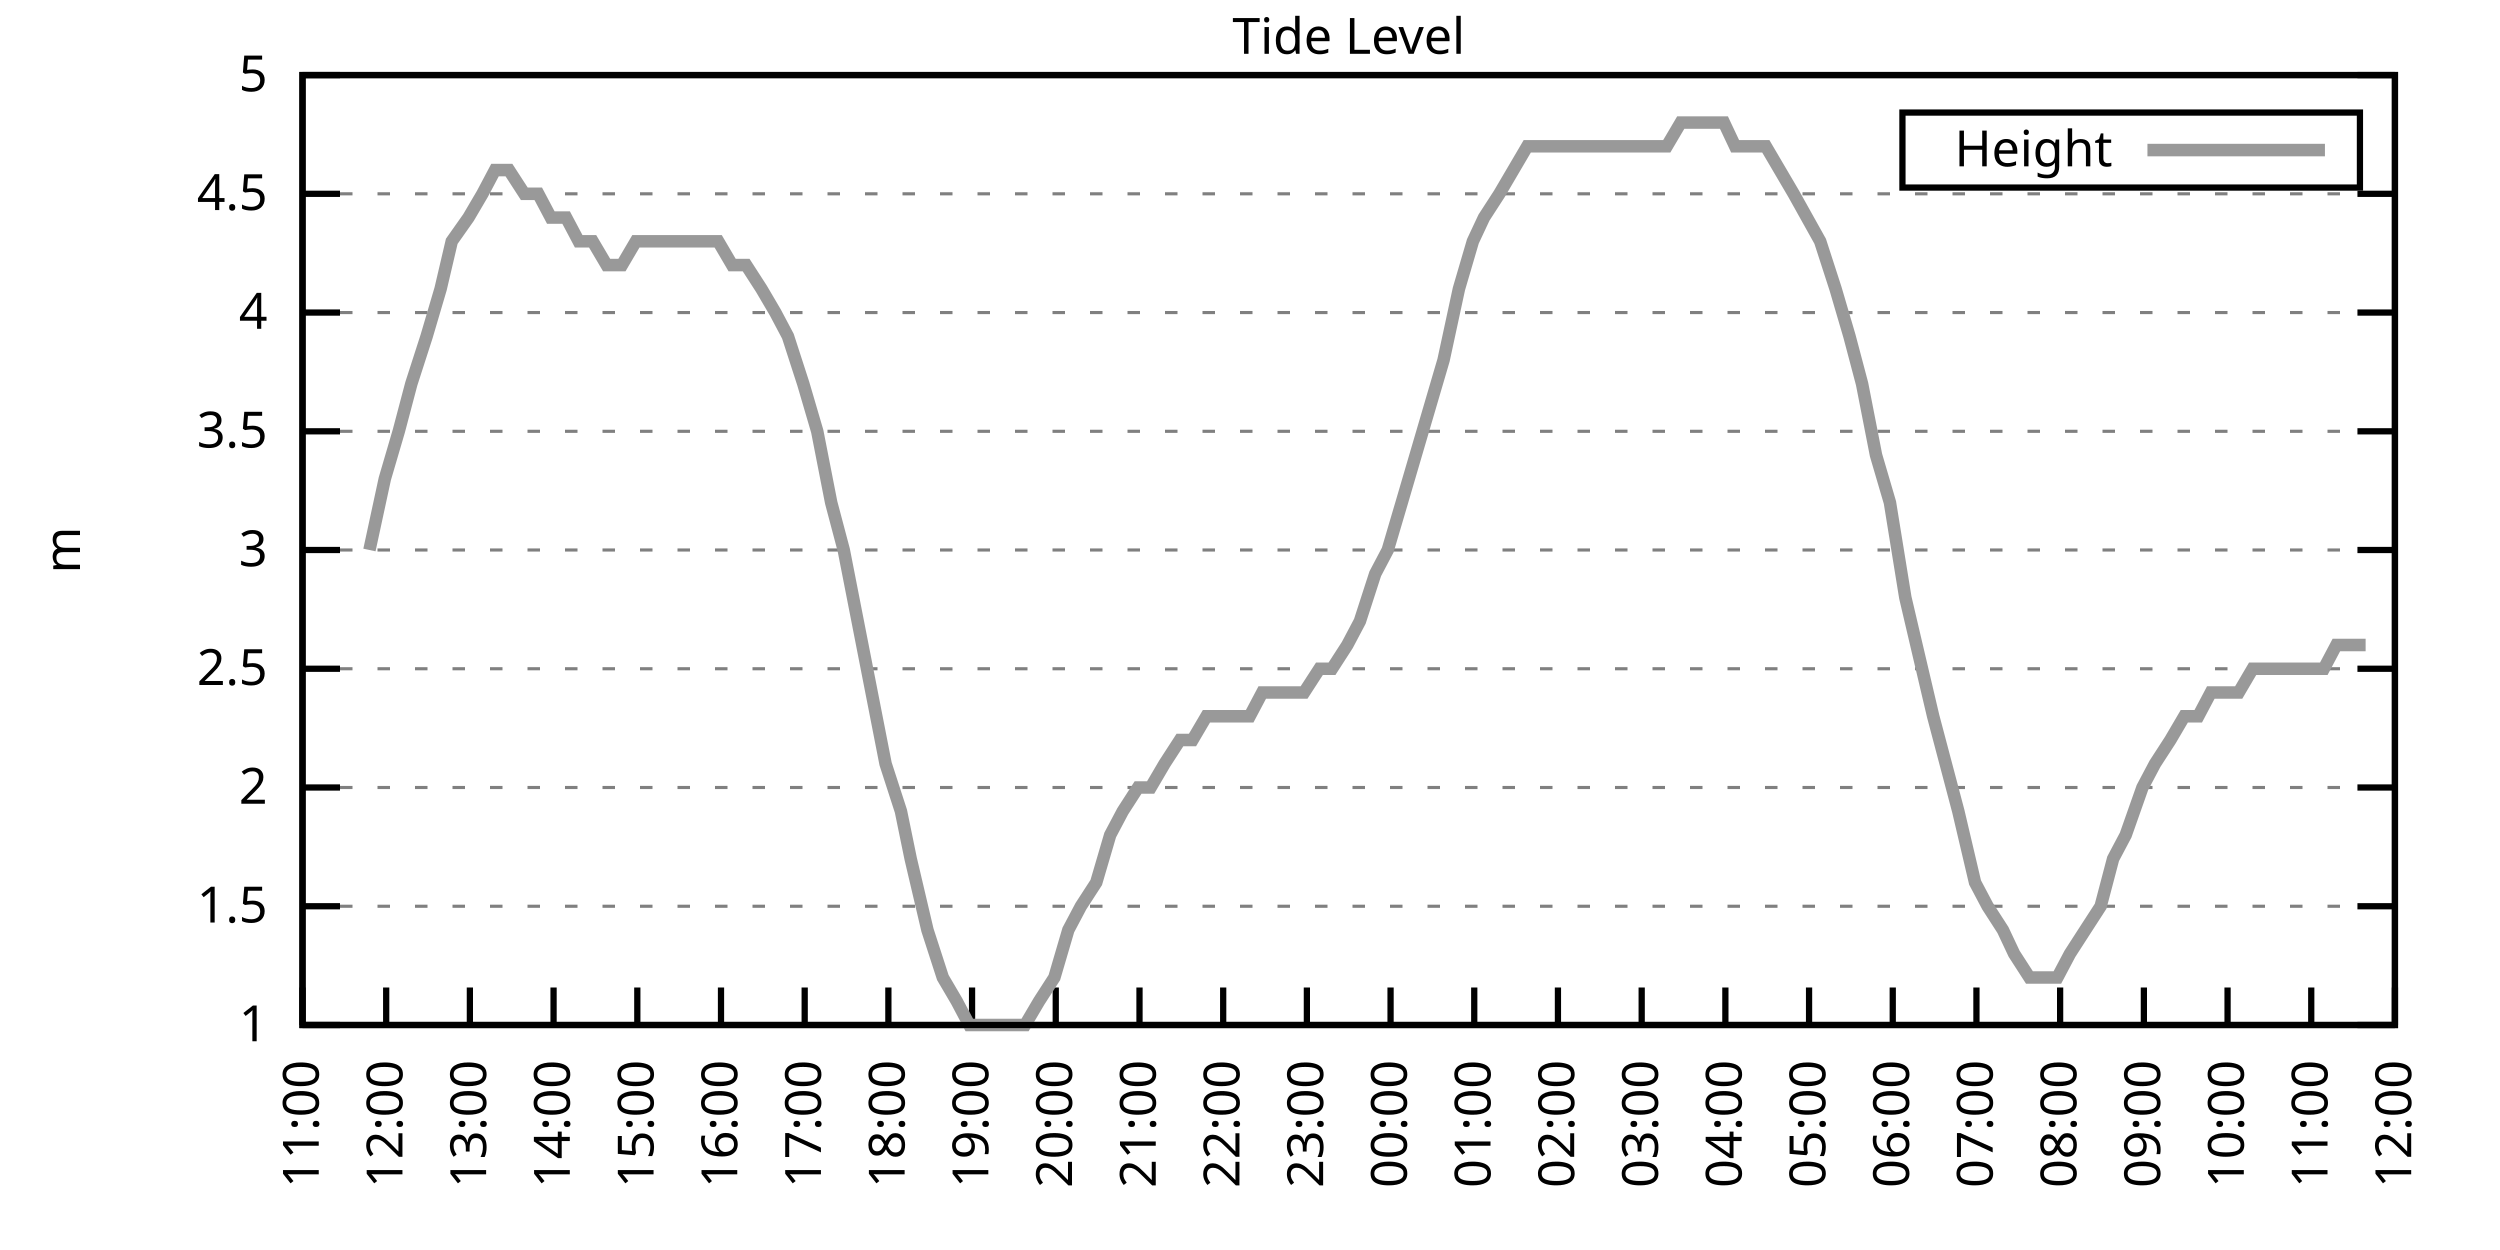
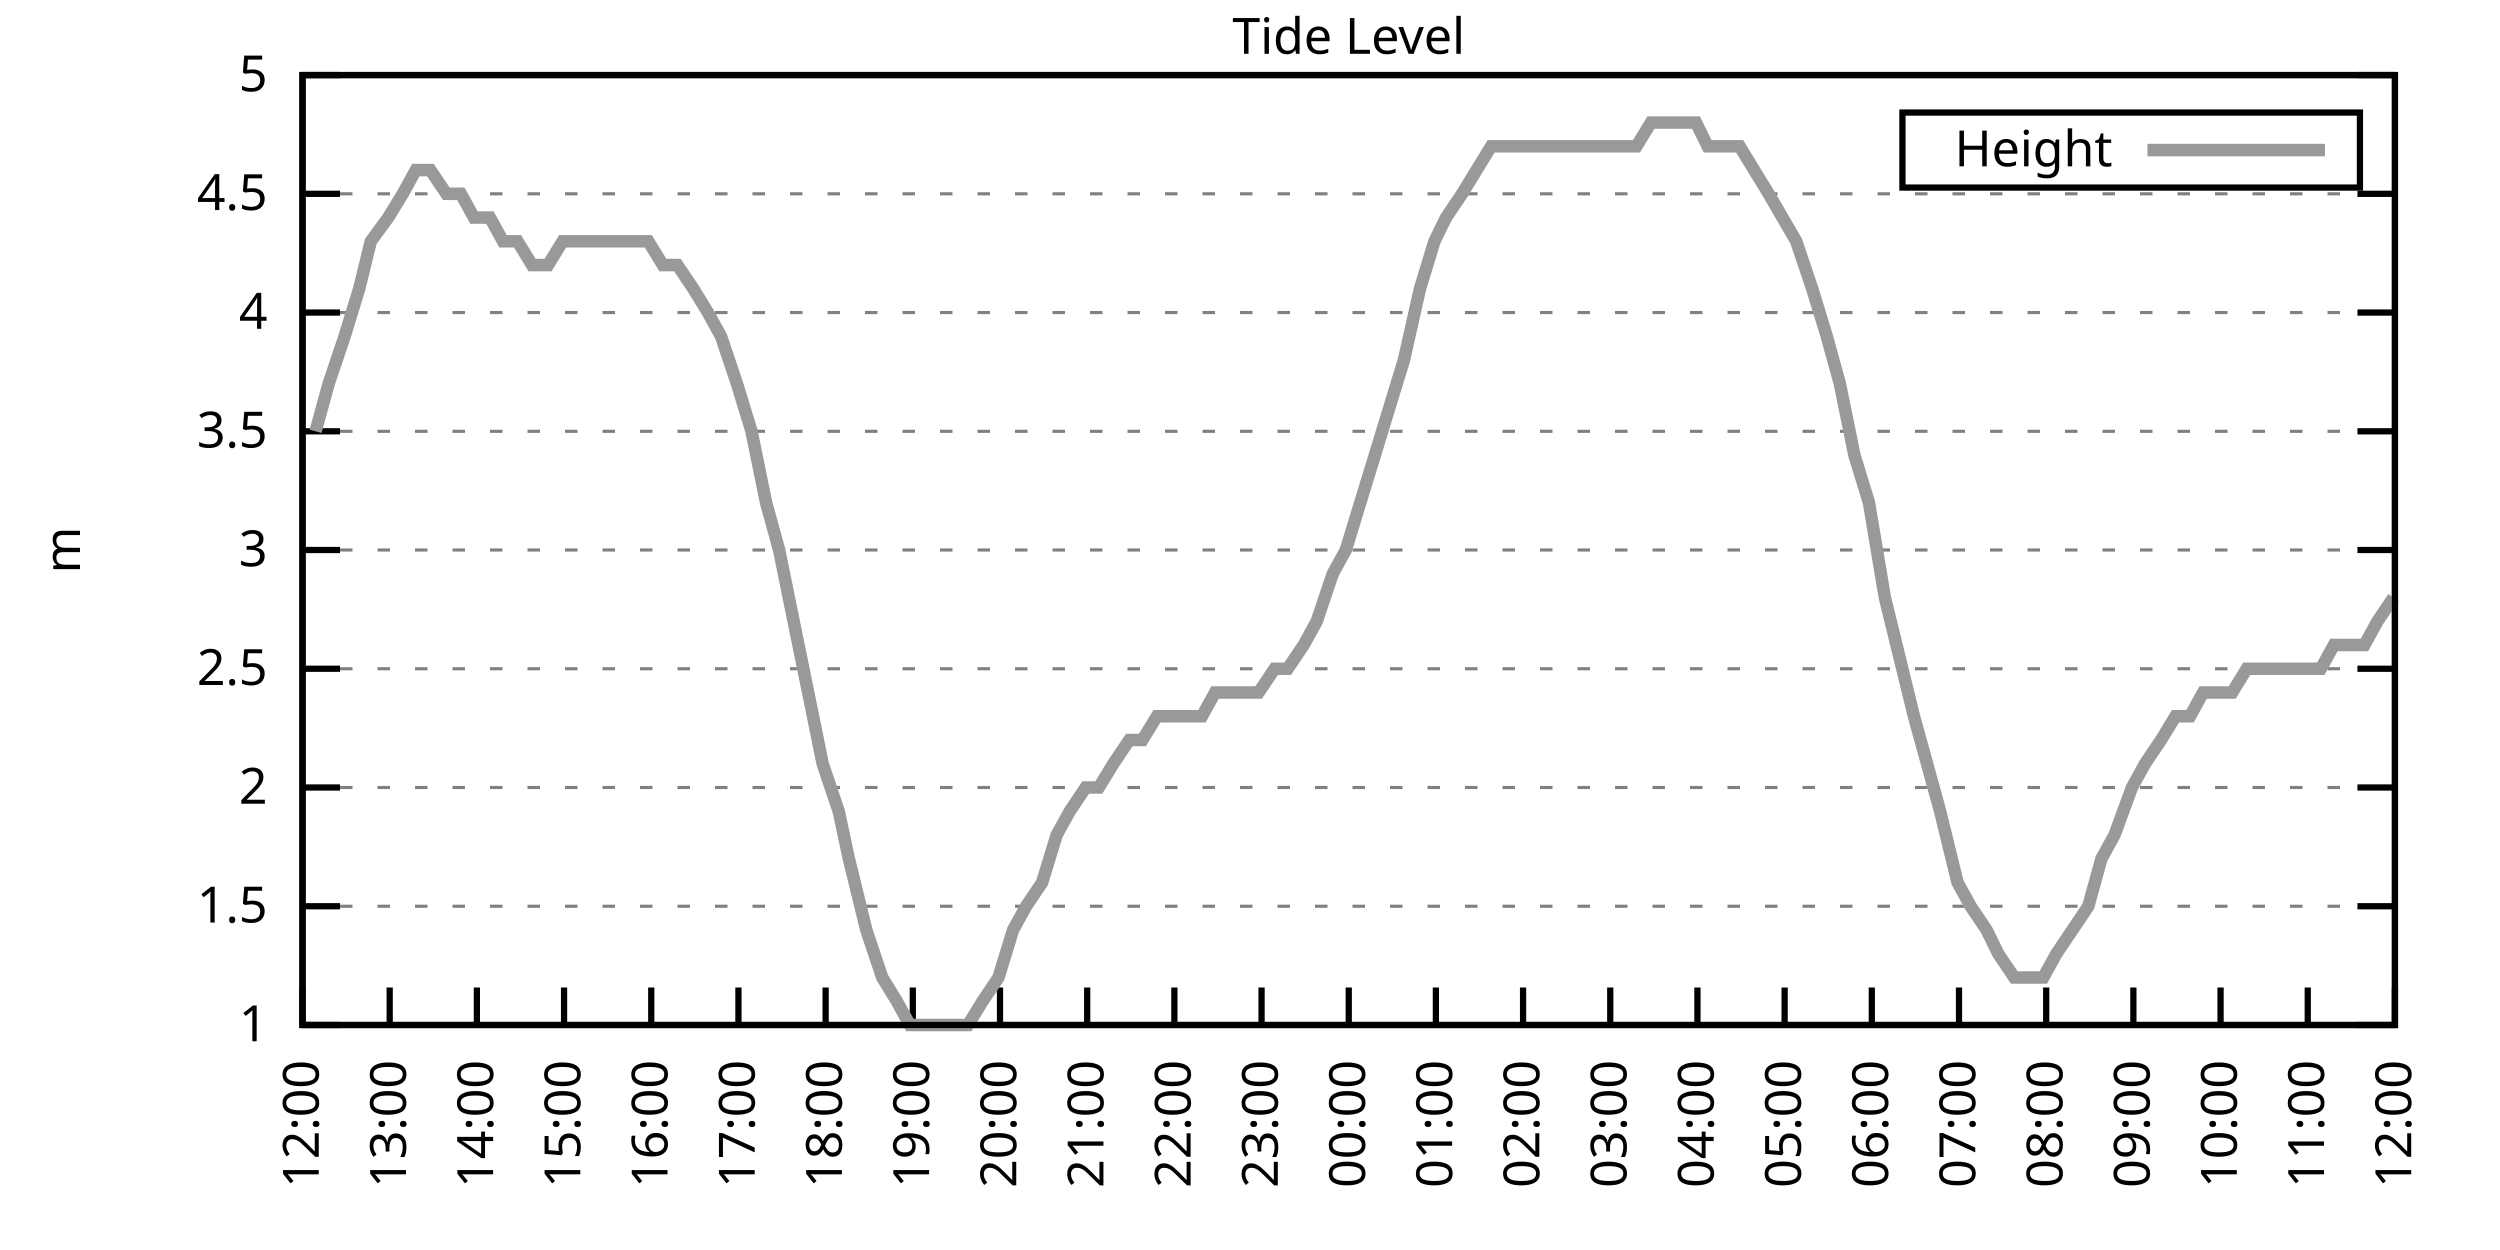
<svg xmlns="http://www.w3.org/2000/svg" xmlns:xlink="http://www.w3.org/1999/xlink" width="400" height="200" viewBox="0 0 400 200">
  <g id="gnuplot_canvas">
    <rect x="0" y="0" width="400" height="200" fill="none" />
    <defs>
      <circle id="gpDot" r="0.5" stroke-width="0.5" stroke="currentColor" />
      <path id="gpPt0" stroke-width="0.333" stroke="currentColor" d="M-1,0 h2 M0,-1 v2" />
      <path id="gpPt1" stroke-width="0.333" stroke="currentColor" d="M-1,-1 L1,1 M1,-1 L-1,1" />
      <path id="gpPt2" stroke-width="0.333" stroke="currentColor" d="M-1,0 L1,0 M0,-1 L0,1 M-1,-1 L1,1 M-1,1 L1,-1" />
      <rect id="gpPt3" stroke-width="0.333" stroke="currentColor" x="-1" y="-1" width="2" height="2" />
      <rect id="gpPt4" stroke-width="0.333" stroke="currentColor" fill="currentColor" x="-1" y="-1" width="2" height="2" />
      <circle id="gpPt5" stroke-width="0.333" stroke="currentColor" cx="0" cy="0" r="1" />
      <use xlink:href="#gpPt5" id="gpPt6" fill="currentColor" stroke="none" />
      <path id="gpPt7" stroke-width="0.333" stroke="currentColor" d="M0,-1.33 L-1.33,0.67 L1.33,0.67 z" />
      <use xlink:href="#gpPt7" id="gpPt8" fill="currentColor" stroke="none" />
      <use xlink:href="#gpPt7" id="gpPt9" stroke="currentColor" transform="rotate(180)" />
      <use xlink:href="#gpPt9" id="gpPt10" fill="currentColor" stroke="none" />
      <use xlink:href="#gpPt3" id="gpPt11" stroke="currentColor" transform="rotate(45)" />
      <use xlink:href="#gpPt11" id="gpPt12" fill="currentColor" stroke="none" />
      <path id="gpPt13" stroke-width="0.333" stroke="currentColor" d="M0,1.330 L1.265,0.411 L0.782,-1.067 L-0.782,-1.076 L-1.265,0.411 z" />
      <use xlink:href="#gpPt13" id="gpPt14" fill="currentColor" stroke="none" />
      <filter id="textbox" filterUnits="objectBoundingBox" x="0" y="0" height="1" width="1">
        <feFlood flood-color="white" flood-opacity="1" result="bgnd" />
        <feComposite in="SourceGraphic" in2="bgnd" operator="atop" />
      </filter>
      <filter id="greybox" filterUnits="objectBoundingBox" x="0" y="0" height="1" width="1">
        <feFlood flood-color="lightgrey" flood-opacity="1" result="grey" />
        <feComposite in="SourceGraphic" in2="grey" operator="atop" />
      </filter>
    </defs>
    <g fill="none" color="white" stroke="currentColor" stroke-width="1.00" stroke-linecap="butt" stroke-linejoin="miter">
</g>
    <g fill="none" color="black" stroke="currentColor" stroke-width="1.00" stroke-linecap="butt" stroke-linejoin="miter">
      <g stroke="none" shape-rendering="crispEdges">
        <polygon fill="rgb(255, 255, 255)" points="48.40,164.00 383.18,164.00 383.18,12.02 48.40,12.02 " />
      </g>
    </g>
    <g fill="none" color="black" stroke="currentColor" stroke-width="1.00" stroke-linecap="butt" stroke-linejoin="miter">
</g>
    <g fill="none" color="black" stroke="black" stroke-width="0.50" stroke-linecap="butt" stroke-linejoin="miter">
</g>
    <g fill="none" color="gray" stroke="currentColor" stroke-width="0.50" stroke-linecap="butt" stroke-linejoin="miter">
      <path stroke="gray" stroke-dasharray="2,4" class="gridline" d="M48.40,164.00 L383.19,164.00  " />
    </g>
    <g fill="none" color="gray" stroke="gray" stroke-width="1.00" stroke-linecap="butt" stroke-linejoin="miter">
</g>
    <g fill="none" color="black" stroke="currentColor" stroke-width="1.00" stroke-linecap="butt" stroke-linejoin="miter">
      <path stroke="black" d="M48.40,164.00 L54.40,164.00 M383.19,164.00 L377.19,164.00  " />
      <g transform="translate(42.80,166.60)" stroke="none" fill="black" font-family="Sans" font-size="8.00" text-anchor="end">
        <text>
          <tspan font-family="Sans"> 1</tspan>
        </text>
      </g>
    </g>
    <g fill="none" color="black" stroke="currentColor" stroke-width="1.00" stroke-linecap="butt" stroke-linejoin="miter">
</g>
    <g fill="none" color="black" stroke="black" stroke-width="0.50" stroke-linecap="butt" stroke-linejoin="miter">
</g>
    <g fill="none" color="gray" stroke="currentColor" stroke-width="0.50" stroke-linecap="butt" stroke-linejoin="miter">
      <path stroke="gray" stroke-dasharray="2,4" class="gridline" d="M48.40,145.00 L383.19,145.00  " />
    </g>
    <g fill="none" color="gray" stroke="gray" stroke-width="1.00" stroke-linecap="butt" stroke-linejoin="miter">
</g>
    <g fill="none" color="black" stroke="currentColor" stroke-width="1.00" stroke-linecap="butt" stroke-linejoin="miter">
      <path stroke="black" d="M48.40,145.00 L54.40,145.00 M383.19,145.00 L377.19,145.00  " />
      <g transform="translate(42.80,147.60)" stroke="none" fill="black" font-family="Sans" font-size="8.00" text-anchor="end">
        <text>
          <tspan font-family="Sans"> 1.5</tspan>
        </text>
      </g>
    </g>
    <g fill="none" color="black" stroke="currentColor" stroke-width="1.00" stroke-linecap="butt" stroke-linejoin="miter">
</g>
    <g fill="none" color="black" stroke="black" stroke-width="0.50" stroke-linecap="butt" stroke-linejoin="miter">
</g>
    <g fill="none" color="gray" stroke="currentColor" stroke-width="0.50" stroke-linecap="butt" stroke-linejoin="miter">
      <path stroke="gray" stroke-dasharray="2,4" class="gridline" d="M48.40,126.00 L383.19,126.00  " />
    </g>
    <g fill="none" color="gray" stroke="gray" stroke-width="1.00" stroke-linecap="butt" stroke-linejoin="miter">
</g>
    <g fill="none" color="black" stroke="currentColor" stroke-width="1.00" stroke-linecap="butt" stroke-linejoin="miter">
      <path stroke="black" d="M48.40,126.00 L54.40,126.00 M383.19,126.00 L377.19,126.00  " />
      <g transform="translate(42.80,128.60)" stroke="none" fill="black" font-family="Sans" font-size="8.00" text-anchor="end">
        <text>
          <tspan font-family="Sans"> 2</tspan>
        </text>
      </g>
    </g>
    <g fill="none" color="black" stroke="currentColor" stroke-width="1.00" stroke-linecap="butt" stroke-linejoin="miter">
</g>
    <g fill="none" color="black" stroke="black" stroke-width="0.50" stroke-linecap="butt" stroke-linejoin="miter">
</g>
    <g fill="none" color="gray" stroke="currentColor" stroke-width="0.50" stroke-linecap="butt" stroke-linejoin="miter">
      <path stroke="gray" stroke-dasharray="2,4" class="gridline" d="M48.40,107.00 L383.19,107.00  " />
    </g>
    <g fill="none" color="gray" stroke="gray" stroke-width="1.00" stroke-linecap="butt" stroke-linejoin="miter">
</g>
    <g fill="none" color="black" stroke="currentColor" stroke-width="1.00" stroke-linecap="butt" stroke-linejoin="miter">
      <path stroke="black" d="M48.40,107.00 L54.40,107.00 M383.19,107.00 L377.19,107.00  " />
      <g transform="translate(42.80,109.60)" stroke="none" fill="black" font-family="Sans" font-size="8.00" text-anchor="end">
        <text>
          <tspan font-family="Sans"> 2.5</tspan>
        </text>
      </g>
    </g>
    <g fill="none" color="black" stroke="currentColor" stroke-width="1.00" stroke-linecap="butt" stroke-linejoin="miter">
</g>
    <g fill="none" color="black" stroke="black" stroke-width="0.50" stroke-linecap="butt" stroke-linejoin="miter">
</g>
    <g fill="none" color="gray" stroke="currentColor" stroke-width="0.50" stroke-linecap="butt" stroke-linejoin="miter">
      <path stroke="gray" stroke-dasharray="2,4" class="gridline" d="M48.40,88.00 L383.19,88.00  " />
    </g>
    <g fill="none" color="gray" stroke="gray" stroke-width="1.00" stroke-linecap="butt" stroke-linejoin="miter">
</g>
    <g fill="none" color="black" stroke="currentColor" stroke-width="1.00" stroke-linecap="butt" stroke-linejoin="miter">
      <path stroke="black" d="M48.40,88.00 L54.40,88.00 M383.19,88.00 L377.19,88.00  " />
      <g transform="translate(42.80,90.60)" stroke="none" fill="black" font-family="Sans" font-size="8.00" text-anchor="end">
        <text>
          <tspan font-family="Sans"> 3</tspan>
        </text>
      </g>
    </g>
    <g fill="none" color="black" stroke="currentColor" stroke-width="1.00" stroke-linecap="butt" stroke-linejoin="miter">
</g>
    <g fill="none" color="black" stroke="black" stroke-width="0.50" stroke-linecap="butt" stroke-linejoin="miter">
</g>
    <g fill="none" color="gray" stroke="currentColor" stroke-width="0.50" stroke-linecap="butt" stroke-linejoin="miter">
      <path stroke="gray" stroke-dasharray="2,4" class="gridline" d="M48.40,69.01 L383.19,69.01  " />
    </g>
    <g fill="none" color="gray" stroke="gray" stroke-width="1.00" stroke-linecap="butt" stroke-linejoin="miter">
</g>
    <g fill="none" color="black" stroke="currentColor" stroke-width="1.00" stroke-linecap="butt" stroke-linejoin="miter">
      <path stroke="black" d="M48.40,69.01 L54.40,69.01 M383.19,69.01 L377.19,69.01  " />
      <g transform="translate(42.80,71.61)" stroke="none" fill="black" font-family="Sans" font-size="8.00" text-anchor="end">
        <text>
          <tspan font-family="Sans"> 3.5</tspan>
        </text>
      </g>
    </g>
    <g fill="none" color="black" stroke="currentColor" stroke-width="1.00" stroke-linecap="butt" stroke-linejoin="miter">
</g>
    <g fill="none" color="black" stroke="black" stroke-width="0.50" stroke-linecap="butt" stroke-linejoin="miter">
</g>
    <g fill="none" color="gray" stroke="currentColor" stroke-width="0.50" stroke-linecap="butt" stroke-linejoin="miter">
      <path stroke="gray" stroke-dasharray="2,4" class="gridline" d="M48.40,50.01 L383.19,50.01  " />
    </g>
    <g fill="none" color="gray" stroke="gray" stroke-width="1.00" stroke-linecap="butt" stroke-linejoin="miter">
</g>
    <g fill="none" color="black" stroke="currentColor" stroke-width="1.00" stroke-linecap="butt" stroke-linejoin="miter">
      <path stroke="black" d="M48.40,50.01 L54.40,50.01 M383.19,50.01 L377.19,50.01  " />
      <g transform="translate(42.80,52.61)" stroke="none" fill="black" font-family="Sans" font-size="8.00" text-anchor="end">
        <text>
          <tspan font-family="Sans"> 4</tspan>
        </text>
      </g>
    </g>
    <g fill="none" color="black" stroke="currentColor" stroke-width="1.00" stroke-linecap="butt" stroke-linejoin="miter">
</g>
    <g fill="none" color="black" stroke="black" stroke-width="0.50" stroke-linecap="butt" stroke-linejoin="miter">
</g>
    <g fill="none" color="gray" stroke="currentColor" stroke-width="0.50" stroke-linecap="butt" stroke-linejoin="miter">
      <path stroke="gray" stroke-dasharray="2,4" class="gridline" d="M48.40,31.01 L383.19,31.01  " />
    </g>
    <g fill="none" color="gray" stroke="gray" stroke-width="1.00" stroke-linecap="butt" stroke-linejoin="miter">
</g>
    <g fill="none" color="black" stroke="currentColor" stroke-width="1.00" stroke-linecap="butt" stroke-linejoin="miter">
      <path stroke="black" d="M48.40,31.01 L54.40,31.01 M383.19,31.01 L377.19,31.01  " />
      <g transform="translate(42.80,33.61)" stroke="none" fill="black" font-family="Sans" font-size="8.00" text-anchor="end">
        <text>
          <tspan font-family="Sans"> 4.5</tspan>
        </text>
      </g>
    </g>
    <g fill="none" color="black" stroke="currentColor" stroke-width="1.00" stroke-linecap="butt" stroke-linejoin="miter">
</g>
    <g fill="none" color="black" stroke="black" stroke-width="0.50" stroke-linecap="butt" stroke-linejoin="miter">
</g>
    <g fill="none" color="gray" stroke="currentColor" stroke-width="0.50" stroke-linecap="butt" stroke-linejoin="miter">
      <path stroke="gray" stroke-dasharray="2,4" class="gridline" d="M48.40,12.01 L383.19,12.01  " />
    </g>
    <g fill="none" color="gray" stroke="gray" stroke-width="1.00" stroke-linecap="butt" stroke-linejoin="miter">
</g>
    <g fill="none" color="black" stroke="currentColor" stroke-width="1.00" stroke-linecap="butt" stroke-linejoin="miter">
      <path stroke="black" d="M48.40,12.01 L54.40,12.01 M383.19,12.01 L377.19,12.01  " />
      <g transform="translate(42.80,14.61)" stroke="none" fill="black" font-family="Sans" font-size="8.00" text-anchor="end">
        <text>
          <tspan font-family="Sans"> 5</tspan>
        </text>
      </g>
    </g>
    <g fill="none" color="black" stroke="currentColor" stroke-width="1.00" stroke-linecap="butt" stroke-linejoin="miter">
      <path stroke="black" d="M48.40,164.00 L48.40,158.00  " />
      <g transform="translate(51.00,169.60) rotate(270.00)" stroke="none" fill="black" font-family="Sans" font-size="8.00" text-anchor="end">
        <text>
-           <tspan font-family="Sans">11:00</tspan>
-         </text>
-       </g>
-     </g>
-     <g fill="none" color="black" stroke="currentColor" stroke-width="1.00" stroke-linecap="butt" stroke-linejoin="miter">
-       <path stroke="black" d="M61.79,164.00 L61.79,158.00  " />
-       <g transform="translate(64.39,169.60) rotate(270.00)" stroke="none" fill="black" font-family="Sans" font-size="8.00" text-anchor="end">
-         <text>
          <tspan font-family="Sans">12:00</tspan>
        </text>
      </g>
    </g>
    <g fill="none" color="black" stroke="currentColor" stroke-width="1.00" stroke-linecap="butt" stroke-linejoin="miter">
-       <path stroke="black" d="M75.18,164.00 L75.18,158.00  " />
-       <g transform="translate(77.78,169.60) rotate(270.00)" stroke="none" fill="black" font-family="Sans" font-size="8.00" text-anchor="end">
+       <path stroke="black" d="M62.35,164.00 L62.35,158.00  " />
+       <g transform="translate(64.95,169.60) rotate(270.00)" stroke="none" fill="black" font-family="Sans" font-size="8.00" text-anchor="end">
        <text>
          <tspan font-family="Sans">13:00</tspan>
        </text>
      </g>
    </g>
    <g fill="none" color="black" stroke="currentColor" stroke-width="1.00" stroke-linecap="butt" stroke-linejoin="miter">
-       <path stroke="black" d="M88.57,164.00 L88.57,158.00  " />
-       <g transform="translate(91.17,169.60) rotate(270.00)" stroke="none" fill="black" font-family="Sans" font-size="8.00" text-anchor="end">
+       <path stroke="black" d="M76.30,164.00 L76.30,158.00  " />
+       <g transform="translate(78.90,169.60) rotate(270.00)" stroke="none" fill="black" font-family="Sans" font-size="8.00" text-anchor="end">
        <text>
          <tspan font-family="Sans">14:00</tspan>
        </text>
      </g>
    </g>
    <g fill="none" color="black" stroke="currentColor" stroke-width="1.00" stroke-linecap="butt" stroke-linejoin="miter">
-       <path stroke="black" d="M101.97,164.00 L101.97,158.00  " />
-       <g transform="translate(104.57,169.60) rotate(270.00)" stroke="none" fill="black" font-family="Sans" font-size="8.00" text-anchor="end">
+       <path stroke="black" d="M90.25,164.00 L90.25,158.00  " />
+       <g transform="translate(92.85,169.60) rotate(270.00)" stroke="none" fill="black" font-family="Sans" font-size="8.00" text-anchor="end">
        <text>
          <tspan font-family="Sans">15:00</tspan>
        </text>
      </g>
    </g>
    <g fill="none" color="black" stroke="currentColor" stroke-width="1.00" stroke-linecap="butt" stroke-linejoin="miter">
-       <path stroke="black" d="M115.36,164.00 L115.36,158.00  " />
-       <g transform="translate(117.96,169.60) rotate(270.00)" stroke="none" fill="black" font-family="Sans" font-size="8.00" text-anchor="end">
+       <path stroke="black" d="M104.20,164.00 L104.20,158.00  " />
+       <g transform="translate(106.80,169.60) rotate(270.00)" stroke="none" fill="black" font-family="Sans" font-size="8.00" text-anchor="end">
        <text>
          <tspan font-family="Sans">16:00</tspan>
        </text>
      </g>
    </g>
    <g fill="none" color="black" stroke="currentColor" stroke-width="1.00" stroke-linecap="butt" stroke-linejoin="miter">
-       <path stroke="black" d="M128.75,164.00 L128.75,158.00  " />
-       <g transform="translate(131.35,169.60) rotate(270.00)" stroke="none" fill="black" font-family="Sans" font-size="8.00" text-anchor="end">
+       <path stroke="black" d="M118.15,164.00 L118.15,158.00  " />
+       <g transform="translate(120.75,169.60) rotate(270.00)" stroke="none" fill="black" font-family="Sans" font-size="8.00" text-anchor="end">
        <text>
          <tspan font-family="Sans">17:00</tspan>
        </text>
      </g>
    </g>
    <g fill="none" color="black" stroke="currentColor" stroke-width="1.00" stroke-linecap="butt" stroke-linejoin="miter">
-       <path stroke="black" d="M142.14,164.00 L142.14,158.00  " />
-       <g transform="translate(144.74,169.60) rotate(270.00)" stroke="none" fill="black" font-family="Sans" font-size="8.00" text-anchor="end">
+       <path stroke="black" d="M132.10,164.00 L132.10,158.00  " />
+       <g transform="translate(134.70,169.60) rotate(270.00)" stroke="none" fill="black" font-family="Sans" font-size="8.00" text-anchor="end">
        <text>
          <tspan font-family="Sans">18:00</tspan>
        </text>
      </g>
    </g>
    <g fill="none" color="black" stroke="currentColor" stroke-width="1.00" stroke-linecap="butt" stroke-linejoin="miter">
-       <path stroke="black" d="M155.53,164.00 L155.53,158.00  " />
-       <g transform="translate(158.13,169.60) rotate(270.00)" stroke="none" fill="black" font-family="Sans" font-size="8.00" text-anchor="end">
+       <path stroke="black" d="M146.05,164.00 L146.05,158.00  " />
+       <g transform="translate(148.65,169.60) rotate(270.00)" stroke="none" fill="black" font-family="Sans" font-size="8.00" text-anchor="end">
        <text>
          <tspan font-family="Sans">19:00</tspan>
        </text>
      </g>
    </g>
    <g fill="none" color="black" stroke="currentColor" stroke-width="1.00" stroke-linecap="butt" stroke-linejoin="miter">
-       <path stroke="black" d="M168.92,164.00 L168.92,158.00  " />
-       <g transform="translate(171.52,169.60) rotate(270.00)" stroke="none" fill="black" font-family="Sans" font-size="8.00" text-anchor="end">
+       <path stroke="black" d="M160.00,164.00 L160.00,158.00  " />
+       <g transform="translate(162.60,169.60) rotate(270.00)" stroke="none" fill="black" font-family="Sans" font-size="8.00" text-anchor="end">
        <text>
          <tspan font-family="Sans">20:00</tspan>
        </text>
      </g>
    </g>
    <g fill="none" color="black" stroke="currentColor" stroke-width="1.00" stroke-linecap="butt" stroke-linejoin="miter">
-       <path stroke="black" d="M182.32,164.00 L182.32,158.00  " />
-       <g transform="translate(184.92,169.60) rotate(270.00)" stroke="none" fill="black" font-family="Sans" font-size="8.00" text-anchor="end">
+       <path stroke="black" d="M173.95,164.00 L173.95,158.00  " />
+       <g transform="translate(176.55,169.60) rotate(270.00)" stroke="none" fill="black" font-family="Sans" font-size="8.00" text-anchor="end">
        <text>
          <tspan font-family="Sans">21:00</tspan>
        </text>
      </g>
    </g>
    <g fill="none" color="black" stroke="currentColor" stroke-width="1.00" stroke-linecap="butt" stroke-linejoin="miter">
-       <path stroke="black" d="M195.71,164.00 L195.71,158.00  " />
-       <g transform="translate(198.31,169.60) rotate(270.00)" stroke="none" fill="black" font-family="Sans" font-size="8.00" text-anchor="end">
+       <path stroke="black" d="M187.90,164.00 L187.90,158.00  " />
+       <g transform="translate(190.50,169.60) rotate(270.00)" stroke="none" fill="black" font-family="Sans" font-size="8.00" text-anchor="end">
        <text>
          <tspan font-family="Sans">22:00</tspan>
        </text>
      </g>
    </g>
    <g fill="none" color="black" stroke="currentColor" stroke-width="1.00" stroke-linecap="butt" stroke-linejoin="miter">
-       <path stroke="black" d="M209.10,164.00 L209.10,158.00  " />
-       <g transform="translate(211.70,169.60) rotate(270.00)" stroke="none" fill="black" font-family="Sans" font-size="8.00" text-anchor="end">
+       <path stroke="black" d="M201.85,164.00 L201.85,158.00  " />
+       <g transform="translate(204.45,169.60) rotate(270.00)" stroke="none" fill="black" font-family="Sans" font-size="8.00" text-anchor="end">
        <text>
          <tspan font-family="Sans">23:00</tspan>
        </text>
      </g>
    </g>
    <g fill="none" color="black" stroke="currentColor" stroke-width="1.00" stroke-linecap="butt" stroke-linejoin="miter">
-       <path stroke="black" d="M222.49,164.00 L222.49,158.00  " />
-       <g transform="translate(225.09,169.60) rotate(270.00)" stroke="none" fill="black" font-family="Sans" font-size="8.00" text-anchor="end">
+       <path stroke="black" d="M215.80,164.00 L215.80,158.00  " />
+       <g transform="translate(218.40,169.60) rotate(270.00)" stroke="none" fill="black" font-family="Sans" font-size="8.00" text-anchor="end">
        <text>
          <tspan font-family="Sans">00:00</tspan>
        </text>
      </g>
    </g>
    <g fill="none" color="black" stroke="currentColor" stroke-width="1.00" stroke-linecap="butt" stroke-linejoin="miter">
-       <path stroke="black" d="M235.88,164.00 L235.88,158.00  " />
-       <g transform="translate(238.48,169.60) rotate(270.00)" stroke="none" fill="black" font-family="Sans" font-size="8.00" text-anchor="end">
+       <path stroke="black" d="M229.74,164.00 L229.74,158.00  " />
+       <g transform="translate(232.34,169.60) rotate(270.00)" stroke="none" fill="black" font-family="Sans" font-size="8.00" text-anchor="end">
        <text>
          <tspan font-family="Sans">01:00</tspan>
        </text>
      </g>
    </g>
    <g fill="none" color="black" stroke="currentColor" stroke-width="1.00" stroke-linecap="butt" stroke-linejoin="miter">
-       <path stroke="black" d="M249.27,164.00 L249.27,158.00  " />
-       <g transform="translate(251.87,169.60) rotate(270.00)" stroke="none" fill="black" font-family="Sans" font-size="8.00" text-anchor="end">
+       <path stroke="black" d="M243.69,164.00 L243.69,158.00  " />
+       <g transform="translate(246.29,169.60) rotate(270.00)" stroke="none" fill="black" font-family="Sans" font-size="8.00" text-anchor="end">
        <text>
          <tspan font-family="Sans">02:00</tspan>
        </text>
      </g>
    </g>
    <g fill="none" color="black" stroke="currentColor" stroke-width="1.00" stroke-linecap="butt" stroke-linejoin="miter">
-       <path stroke="black" d="M262.67,164.00 L262.67,158.00  " />
-       <g transform="translate(265.27,169.60) rotate(270.00)" stroke="none" fill="black" font-family="Sans" font-size="8.00" text-anchor="end">
+       <path stroke="black" d="M257.64,164.00 L257.64,158.00  " />
+       <g transform="translate(260.24,169.60) rotate(270.00)" stroke="none" fill="black" font-family="Sans" font-size="8.00" text-anchor="end">
        <text>
          <tspan font-family="Sans">03:00</tspan>
        </text>
      </g>
    </g>
    <g fill="none" color="black" stroke="currentColor" stroke-width="1.00" stroke-linecap="butt" stroke-linejoin="miter">
-       <path stroke="black" d="M276.06,164.00 L276.06,158.00  " />
-       <g transform="translate(278.66,169.60) rotate(270.00)" stroke="none" fill="black" font-family="Sans" font-size="8.00" text-anchor="end">
+       <path stroke="black" d="M271.59,164.00 L271.59,158.00  " />
+       <g transform="translate(274.19,169.60) rotate(270.00)" stroke="none" fill="black" font-family="Sans" font-size="8.00" text-anchor="end">
        <text>
          <tspan font-family="Sans">04:00</tspan>
        </text>
      </g>
    </g>
    <g fill="none" color="black" stroke="currentColor" stroke-width="1.00" stroke-linecap="butt" stroke-linejoin="miter">
-       <path stroke="black" d="M289.45,164.00 L289.45,158.00  " />
-       <g transform="translate(292.05,169.60) rotate(270.00)" stroke="none" fill="black" font-family="Sans" font-size="8.00" text-anchor="end">
+       <path stroke="black" d="M285.54,164.00 L285.54,158.00  " />
+       <g transform="translate(288.14,169.60) rotate(270.00)" stroke="none" fill="black" font-family="Sans" font-size="8.00" text-anchor="end">
        <text>
          <tspan font-family="Sans">05:00</tspan>
        </text>
      </g>
    </g>
    <g fill="none" color="black" stroke="currentColor" stroke-width="1.00" stroke-linecap="butt" stroke-linejoin="miter">
-       <path stroke="black" d="M302.84,164.00 L302.84,158.00  " />
-       <g transform="translate(305.44,169.60) rotate(270.00)" stroke="none" fill="black" font-family="Sans" font-size="8.00" text-anchor="end">
+       <path stroke="black" d="M299.49,164.00 L299.49,158.00  " />
+       <g transform="translate(302.09,169.60) rotate(270.00)" stroke="none" fill="black" font-family="Sans" font-size="8.00" text-anchor="end">
        <text>
          <tspan font-family="Sans">06:00</tspan>
        </text>
      </g>
    </g>
    <g fill="none" color="black" stroke="currentColor" stroke-width="1.00" stroke-linecap="butt" stroke-linejoin="miter">
-       <path stroke="black" d="M316.23,164.00 L316.23,158.00  " />
-       <g transform="translate(318.83,169.60) rotate(270.00)" stroke="none" fill="black" font-family="Sans" font-size="8.00" text-anchor="end">
+       <path stroke="black" d="M313.44,164.00 L313.44,158.00  " />
+       <g transform="translate(316.04,169.60) rotate(270.00)" stroke="none" fill="black" font-family="Sans" font-size="8.00" text-anchor="end">
        <text>
          <tspan font-family="Sans">07:00</tspan>
        </text>
      </g>
    </g>
    <g fill="none" color="black" stroke="currentColor" stroke-width="1.00" stroke-linecap="butt" stroke-linejoin="miter">
-       <path stroke="black" d="M329.62,164.00 L329.62,158.00  " />
-       <g transform="translate(332.22,169.60) rotate(270.00)" stroke="none" fill="black" font-family="Sans" font-size="8.00" text-anchor="end">
+       <path stroke="black" d="M327.39,164.00 L327.39,158.00  " />
+       <g transform="translate(329.99,169.60) rotate(270.00)" stroke="none" fill="black" font-family="Sans" font-size="8.00" text-anchor="end">
        <text>
          <tspan font-family="Sans">08:00</tspan>
        </text>
      </g>
    </g>
    <g fill="none" color="black" stroke="currentColor" stroke-width="1.00" stroke-linecap="butt" stroke-linejoin="miter">
-       <path stroke="black" d="M343.02,164.00 L343.02,158.00  " />
-       <g transform="translate(345.62,169.60) rotate(270.00)" stroke="none" fill="black" font-family="Sans" font-size="8.00" text-anchor="end">
+       <path stroke="black" d="M341.34,164.00 L341.34,158.00  " />
+       <g transform="translate(343.94,169.60) rotate(270.00)" stroke="none" fill="black" font-family="Sans" font-size="8.00" text-anchor="end">
        <text>
          <tspan font-family="Sans">09:00</tspan>
        </text>
      </g>
    </g>
    <g fill="none" color="black" stroke="currentColor" stroke-width="1.00" stroke-linecap="butt" stroke-linejoin="miter">
-       <path stroke="black" d="M356.41,164.00 L356.41,158.00  " />
-       <g transform="translate(359.01,169.60) rotate(270.00)" stroke="none" fill="black" font-family="Sans" font-size="8.00" text-anchor="end">
+       <path stroke="black" d="M355.29,164.00 L355.29,158.00  " />
+       <g transform="translate(357.89,169.60) rotate(270.00)" stroke="none" fill="black" font-family="Sans" font-size="8.00" text-anchor="end">
        <text>
          <tspan font-family="Sans">10:00</tspan>
        </text>
      </g>
    </g>
    <g fill="none" color="black" stroke="currentColor" stroke-width="1.00" stroke-linecap="butt" stroke-linejoin="miter">
-       <path stroke="black" d="M369.80,164.00 L369.80,158.00  " />
-       <g transform="translate(372.40,169.60) rotate(270.00)" stroke="none" fill="black" font-family="Sans" font-size="8.00" text-anchor="end">
+       <path stroke="black" d="M369.24,164.00 L369.24,158.00  " />
+       <g transform="translate(371.84,169.60) rotate(270.00)" stroke="none" fill="black" font-family="Sans" font-size="8.00" text-anchor="end">
        <text>
          <tspan font-family="Sans">11:00</tspan>
        </text>
      </g>
    </g>
    <g fill="none" color="black" stroke="currentColor" stroke-width="1.00" stroke-linecap="butt" stroke-linejoin="miter">
      <path stroke="black" d="M383.19,164.00 L383.19,158.00  " />
      <g transform="translate(385.79,169.60) rotate(270.00)" stroke="none" fill="black" font-family="Sans" font-size="8.00" text-anchor="end">
        <text>
          <tspan font-family="Sans">12:00</tspan>
        </text>
      </g>
    </g>
    <g fill="none" color="black" stroke="currentColor" stroke-width="1.00" stroke-linecap="butt" stroke-linejoin="miter">
</g>
    <g fill="none" color="black" stroke="currentColor" stroke-width="1.00" stroke-linecap="butt" stroke-linejoin="miter">
      <path stroke="black" d="M48.40,12.01 L48.40,164.00 L383.19,164.00 L383.19,12.01 L48.40,12.01 Z  " />
    </g>
    <g fill="none" color="black" stroke="currentColor" stroke-width="1.00" stroke-linecap="butt" stroke-linejoin="miter">
</g>
    <g fill="none" color="black" stroke="currentColor" stroke-width="1.00" stroke-linecap="butt" stroke-linejoin="miter">
      <path stroke="black" d="M304.39,30.01 L304.39,18.01 L377.59,18.01 L377.59,30.01 L304.39,30.01 Z  " />
    </g>
    <g id="Tide_level_plot_1">
      <g fill="none" color="white" stroke="black" stroke-width="2.00" stroke-linecap="butt" stroke-linejoin="miter">
</g>
      <g fill="none" color="black" stroke="currentColor" stroke-width="2.00" stroke-linecap="butt" stroke-linejoin="miter">
        <g transform="translate(337.99,26.61)" stroke="none" fill="black" font-family="Sans" font-size="8.00" text-anchor="end">
          <text>
            <tspan font-family="Sans">Height</tspan>
          </text>
        </g>
      </g>
      <g fill="none" color="black" stroke="currentColor" stroke-width="2.00" stroke-linecap="butt" stroke-linejoin="miter">
-         <path stroke="rgb(153, 153, 153)" d="M343.59,24.01 L371.99,24.01 M59.11,88.00 L61.57,76.61 L63.80,69.01 L65.81,61.41 L68.26,53.81 L70.50,46.21   L72.28,38.61 L74.96,34.81 L77.19,31.01 L79.20,27.21 L81.43,27.21 L83.89,31.01 L86.12,31.01 L88.13,34.81   L90.58,34.81 L92.59,38.61 L94.82,38.61 L97.06,42.41 L99.51,42.41 L101.74,38.61 L103.75,38.61 L106.21,38.61   L108.22,38.61 L110.45,38.61 L112.90,38.61 L114.91,38.61 L117.14,42.41 L119.38,42.41 L121.83,46.21 L124.06,50.01   L126.07,53.81 L128.53,61.41 L130.76,69.01 L132.99,80.41 L135.00,88.00 L137.23,99.40 L139.46,110.80 L141.69,122.20   L144.15,129.80 L145.71,137.40 L148.39,148.80 L150.85,156.40 L153.08,160.20 L155.09,164.00 L157.32,164.00 L159.55,164.00   L162.01,164.00 L164.01,164.00 L166.25,160.20 L168.70,156.40 L170.93,148.80 L172.94,145.00 L175.40,141.20 L177.63,133.60   L179.64,129.80 L182.09,126.00 L184.10,126.00 L186.33,122.20 L188.79,118.40 L190.80,118.40 L193.03,114.60 L195.48,114.60   L197.49,114.60 L199.95,114.60 L201.96,110.80 L204.19,110.80 L206.64,110.80 L208.65,110.80 L211.11,107.00 L213.12,107.00   L215.57,103.20 L217.58,99.40 L220.04,91.80 L222.04,88.00 L224.28,80.41 L226.51,72.81 L228.74,65.21 L230.97,57.61   L233.43,46.21 L235.66,38.61 L237.44,34.81 L239.90,31.01 L242.13,27.21 L244.36,23.41 L246.60,23.41 L249.05,23.41   L250.84,23.41 L253.51,23.41 L257.53,23.41 L259.76,23.41 L262.44,23.41 L264.67,23.41 L266.68,23.41 L268.92,19.61   L271.37,19.61 L273.38,19.61 L275.83,19.61 L277.62,23.41 L280.30,23.41 L282.53,23.41 L284.76,27.21 L286.99,31.01   L291.23,38.61 L293.69,46.21 L295.92,53.81 L297.93,61.41 L300.16,72.81 L302.39,80.41 L304.85,95.60 L306.63,103.20   L309.31,114.60 L311.32,122.20 L313.33,129.80 L316.01,141.20 L318.02,145.00 L320.47,148.80 L322.26,152.60 L324.71,156.40   L326.72,156.40 L329.18,156.40 L331.19,152.60 L333.64,148.80 L336.10,145.00 L338.10,137.40 L340.11,133.60 L342.79,126.00   L344.80,122.20 L347.26,118.40 L349.49,114.60 L351.72,114.60 L353.73,110.80 L356.18,110.80 L358.19,110.80 L360.42,107.00   L362.43,107.00 L365.11,107.00 L366.90,107.00 L369.35,107.00 L371.81,107.00 L373.82,103.20 L375.82,103.20 L378.50,103.20    " />
+         <path stroke="rgb(153, 153, 153)" d="M343.59,24.01 L371.99,24.01 M50.49,69.01 L52.58,61.41 L55.14,53.81 L57.47,46.21 L59.33,38.61 L62.12,34.81   L64.44,31.01 L66.53,27.21 L68.86,27.21 L71.42,31.01 L73.74,31.01 L75.83,34.81 L78.39,34.81 L80.48,38.61   L82.81,38.61 L85.13,42.41 L87.69,42.41 L90.02,38.61 L92.11,38.61 L94.67,38.61 L96.76,38.61 L99.08,38.61   L101.64,38.61 L103.73,38.61 L106.06,42.41 L108.38,42.41 L110.94,46.21 L113.27,50.01 L115.36,53.81 L117.92,61.41   L120.24,69.01 L122.57,80.41 L124.66,88.00 L126.98,99.40 L129.31,110.80 L131.63,122.20 L134.19,129.80 L135.82,137.40   L138.61,148.80 L141.16,156.40 L143.49,160.20 L145.58,164.00 L147.91,164.00 L150.23,164.00 L152.79,164.00 L154.88,164.00   L157.21,160.20 L159.76,156.40 L162.09,148.80 L164.18,145.00 L166.74,141.20 L169.06,133.60 L171.16,129.80 L173.71,126.00   L175.81,126.00 L178.13,122.20 L180.69,118.40 L182.78,118.40 L185.11,114.60 L187.66,114.60 L189.76,114.60 L192.31,114.60   L194.41,110.80 L196.73,110.80 L199.29,110.80 L201.38,110.80 L203.94,107.00 L206.03,107.00 L208.59,103.20 L210.68,99.40   L213.24,91.80 L215.33,88.00 L217.65,80.41 L219.98,72.81 L222.30,65.21 L224.63,57.61 L227.19,46.21 L229.51,38.61   L231.37,34.81 L233.93,31.01 L236.25,27.21 L238.58,23.41 L240.90,23.41 L243.46,23.41 L245.32,23.41 L248.11,23.41   L252.30,23.41 L254.62,23.41 L257.41,23.41 L259.74,23.41 L261.83,23.41 L264.15,19.61 L266.71,19.61 L268.80,19.61   L271.36,19.61 L273.22,23.41 L276.01,23.41 L278.34,23.41 L280.66,27.21 L282.99,31.01 L287.40,38.61 L289.96,46.21   L292.29,53.81 L294.38,61.41 L296.70,72.81 L299.03,80.41 L301.58,95.60 L303.44,103.20 L306.23,114.60 L308.33,122.20   L310.42,129.80 L313.21,141.20 L315.30,145.00 L317.86,148.80 L319.72,152.60 L322.28,156.40 L324.37,156.40 L326.93,156.40   L329.02,152.60 L331.58,148.80 L334.13,145.00 L336.23,137.40 L338.32,133.60 L341.11,126.00 L343.20,122.20 L345.76,118.40   L348.08,114.60 L350.41,114.60 L352.50,110.80 L355.06,110.80 L357.15,110.80 L359.48,107.00 L361.57,107.00 L364.36,107.00   L366.22,107.00 L368.78,107.00 L371.33,107.00 L373.43,103.20 L375.52,103.20 L378.31,103.20 L380.40,99.40 L382.96,95.60    " />
      </g>
    </g>
    <g fill="none" color="black" stroke="currentColor" stroke-width="2.00" stroke-linecap="butt" stroke-linejoin="miter">
</g>
    <g fill="none" color="black" stroke="black" stroke-width="1.00" stroke-linecap="butt" stroke-linejoin="miter">
</g>
    <g fill="none" color="black" stroke="currentColor" stroke-width="1.00" stroke-linecap="butt" stroke-linejoin="miter">
      <path stroke="black" d="M48.40,12.01 L48.40,164.00 L383.19,164.00 L383.19,12.01 L48.40,12.01 Z  " />
      <g transform="translate(12.80,88.01) rotate(270.00)" stroke="none" fill="black" font-family="Sans" font-size="8.00" text-anchor="middle">
        <text>
          <tspan font-family="Sans">m</tspan>
        </text>
      </g>
    </g>
    <g fill="none" color="black" stroke="currentColor" stroke-width="1.00" stroke-linecap="butt" stroke-linejoin="miter">
</g>
    <g fill="none" color="black" stroke="currentColor" stroke-width="1.00" stroke-linecap="butt" stroke-linejoin="miter">
      <g transform="translate(215.79,8.61)" stroke="none" fill="black" font-family="Sans" font-size="8.00" text-anchor="middle">
        <text>
          <tspan font-family="Sans">Tide Level</tspan>
        </text>
      </g>
    </g>
    <g fill="none" color="black" stroke="currentColor" stroke-width="1.00" stroke-linecap="butt" stroke-linejoin="miter">
</g>
  </g>
</svg>
